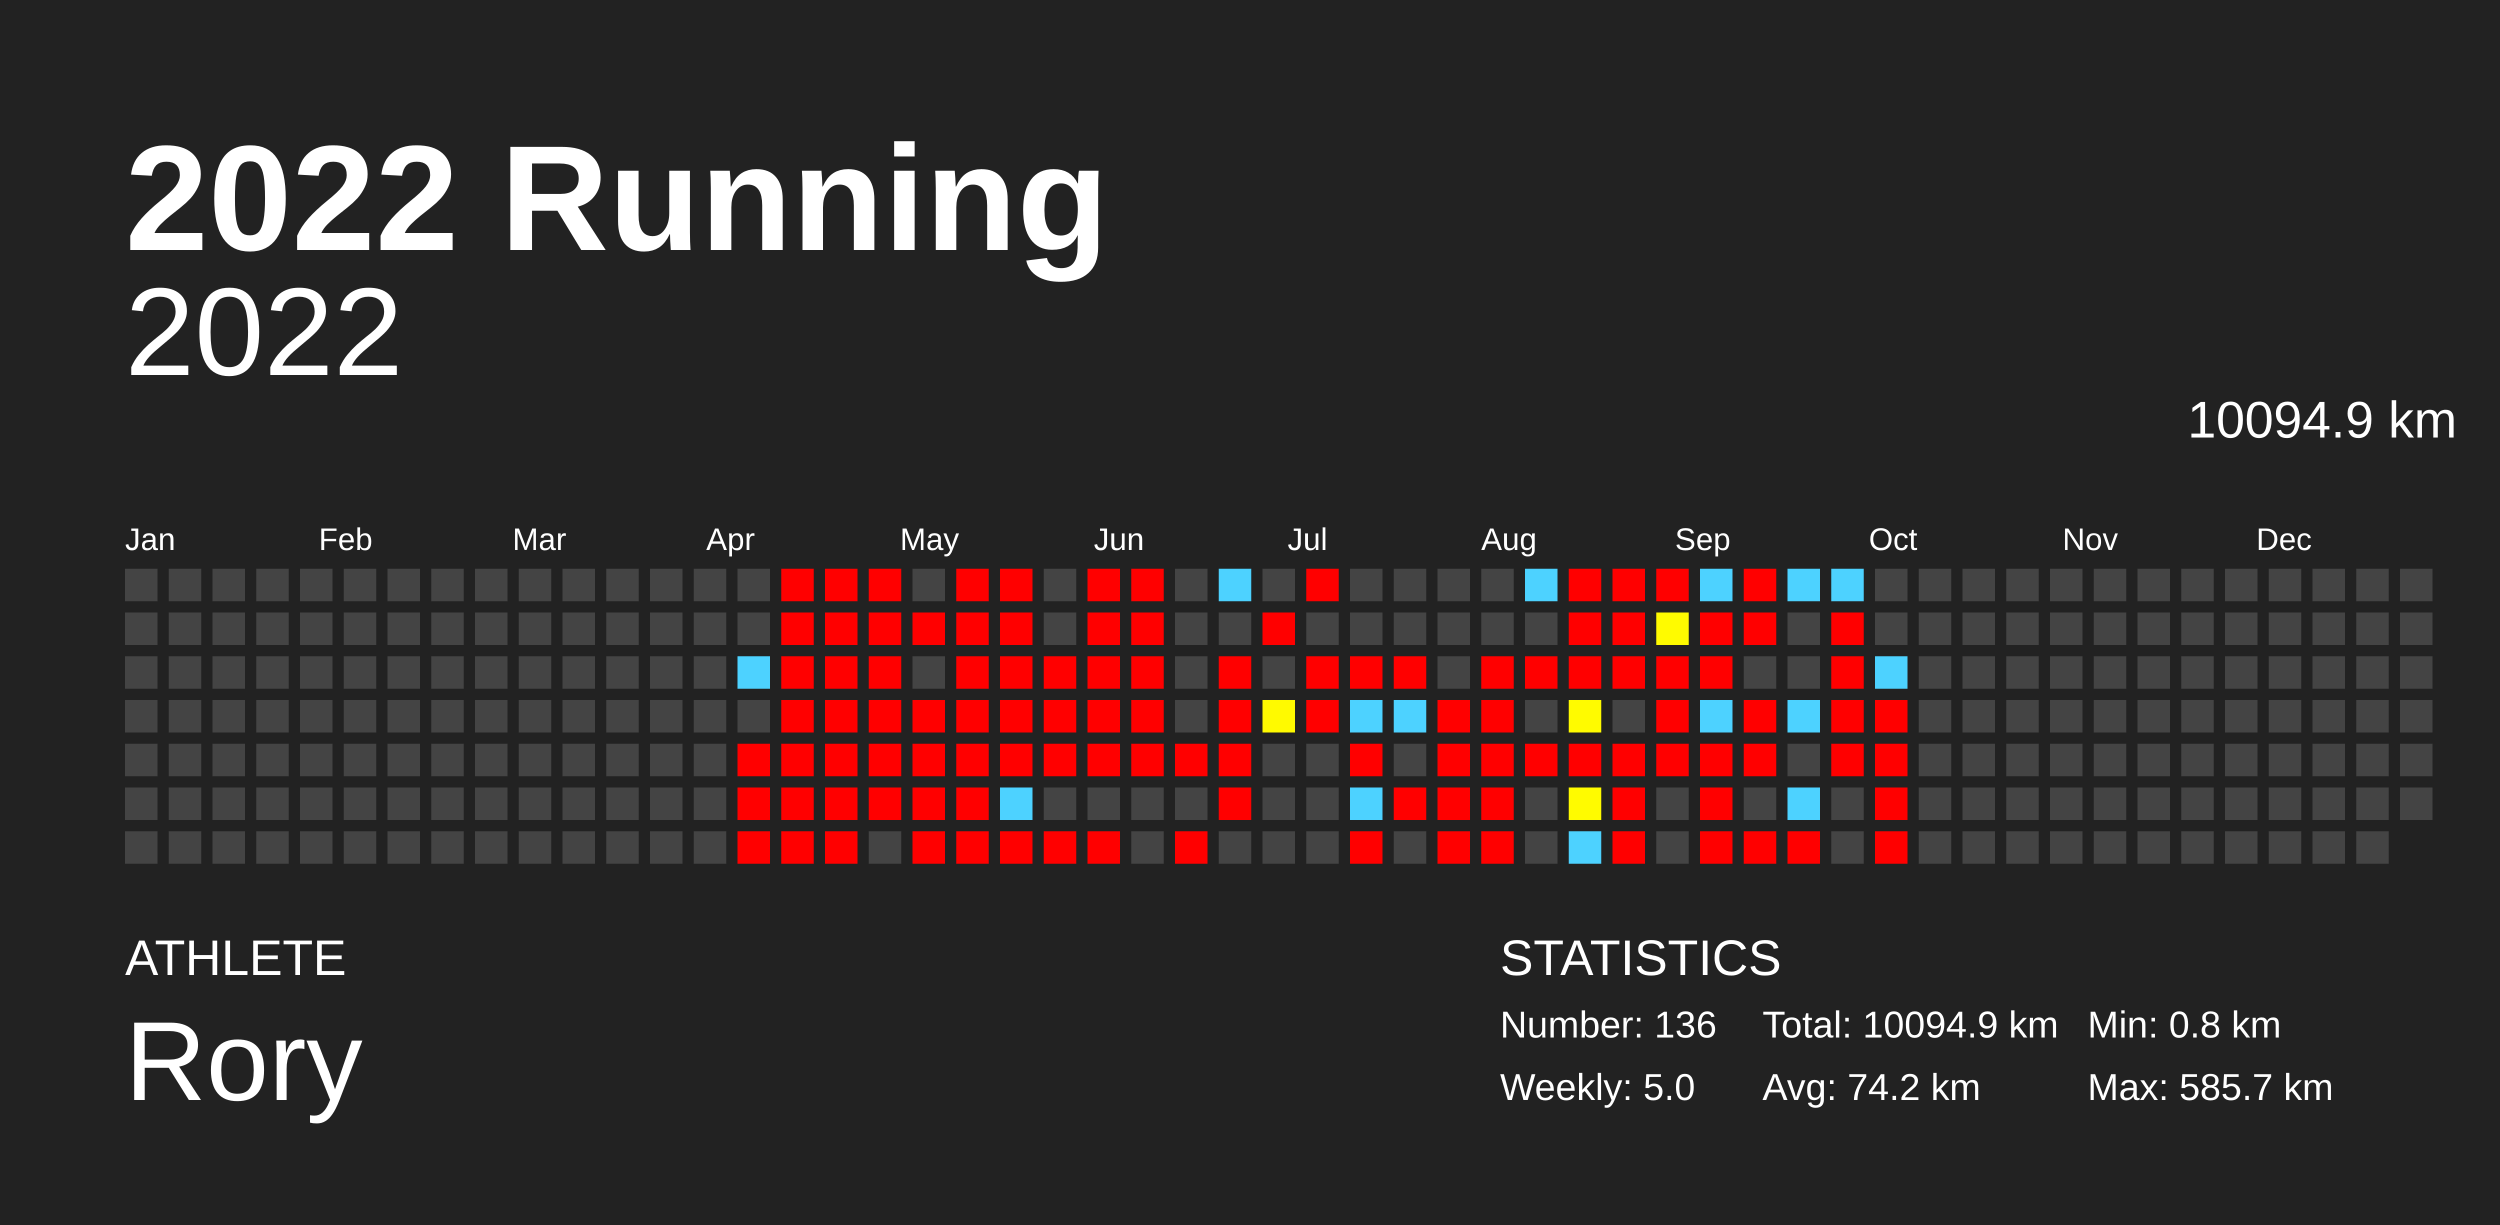
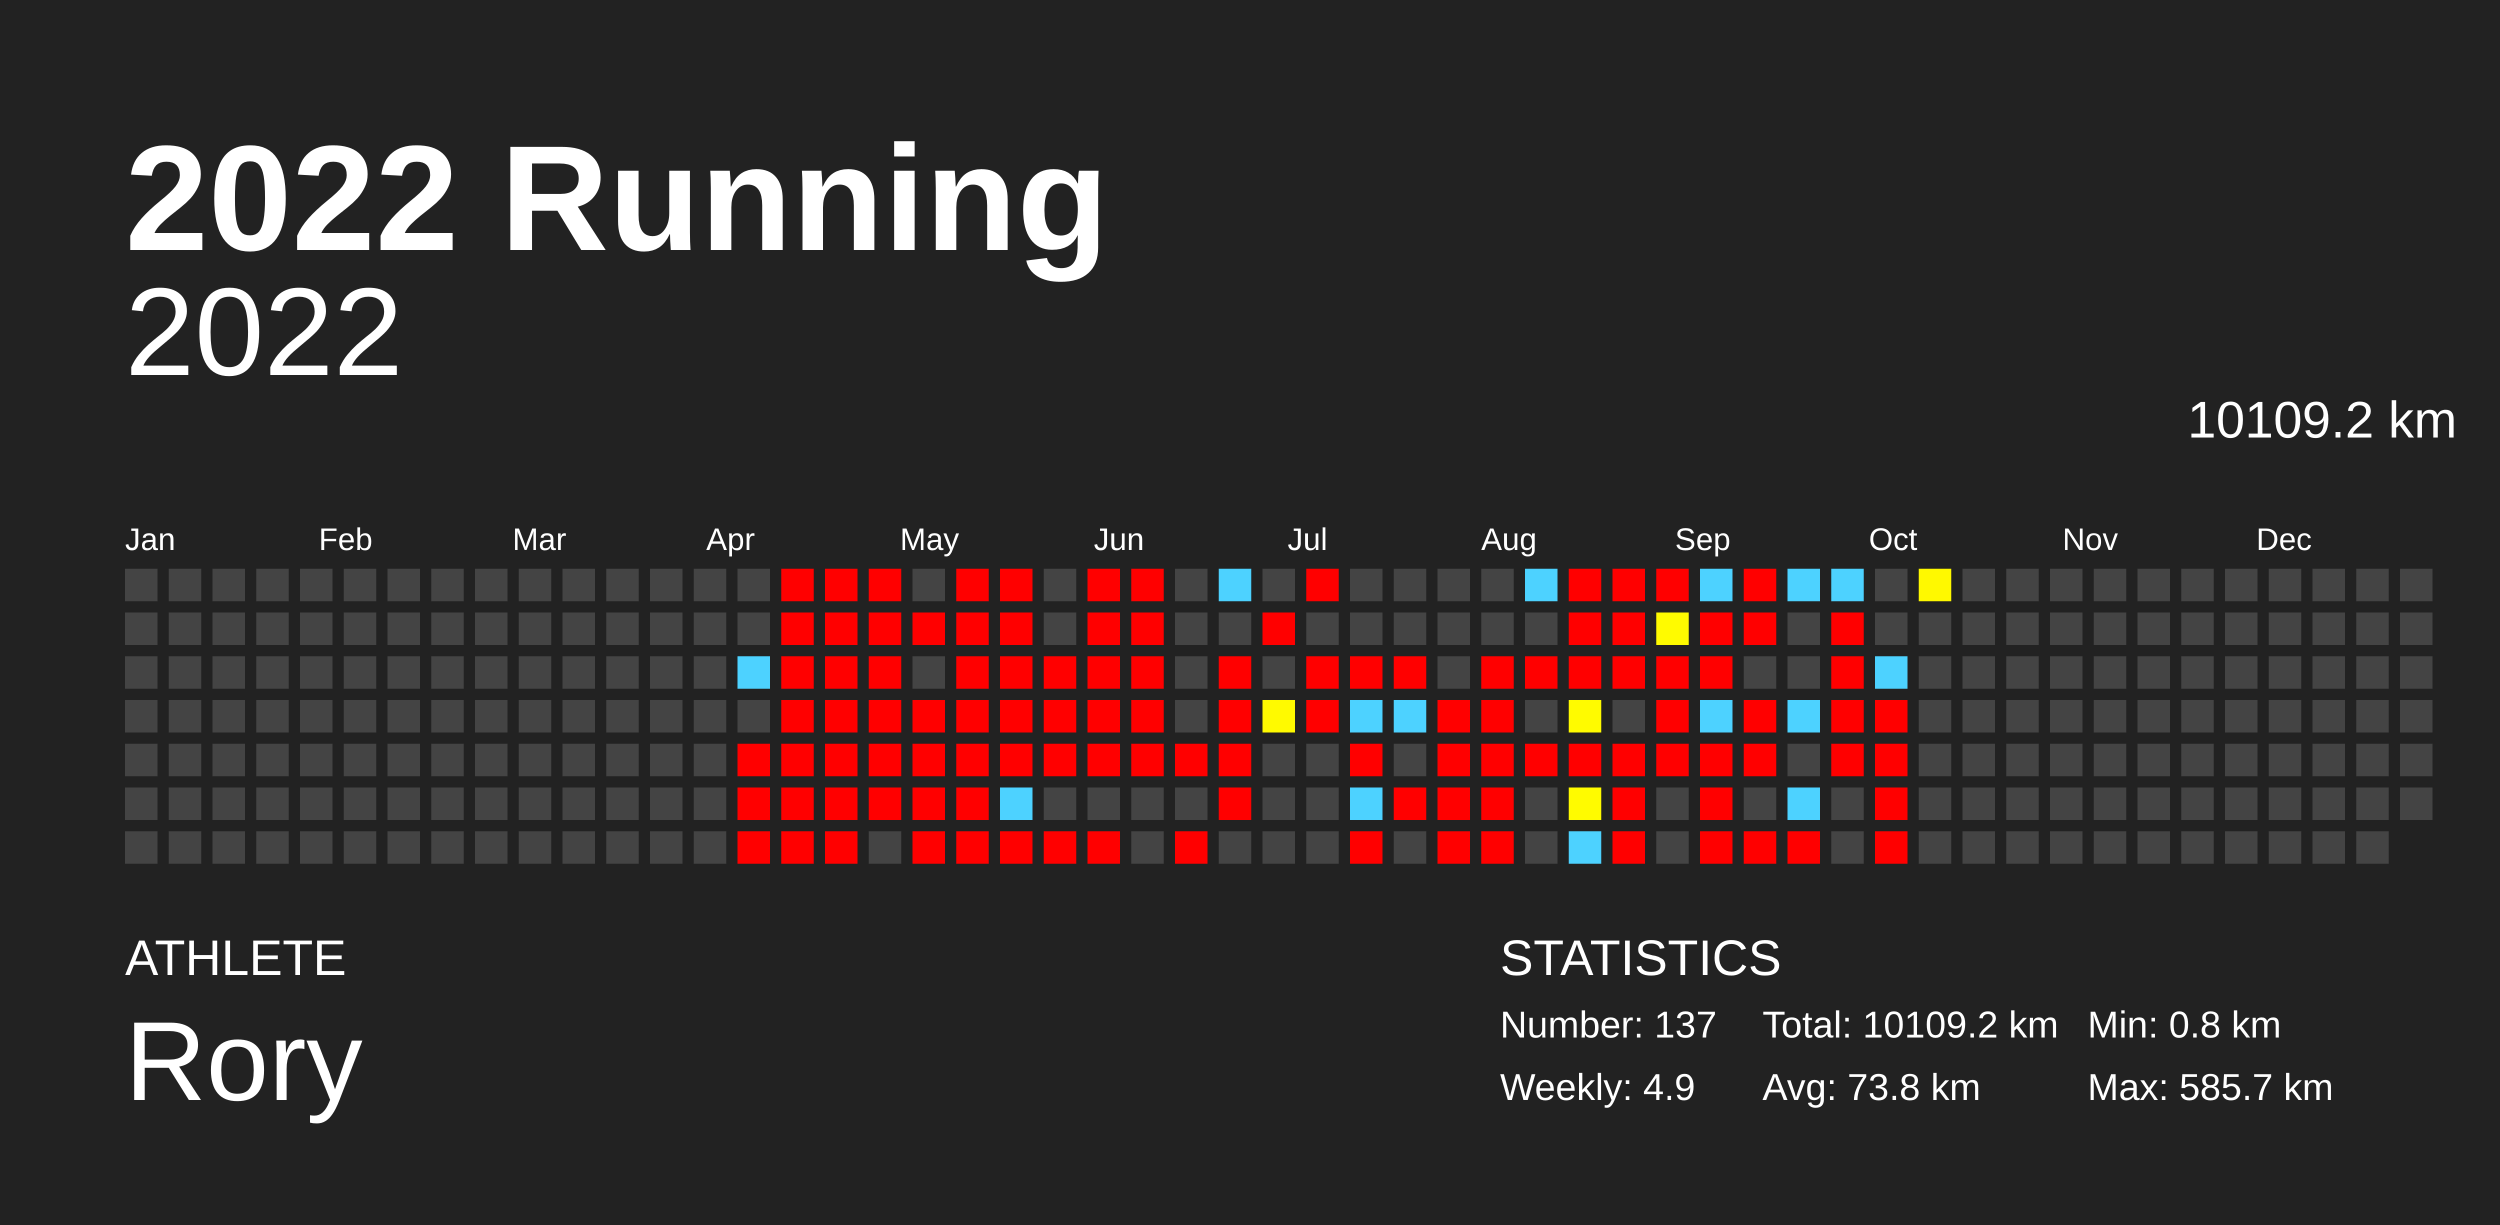
<svg xmlns="http://www.w3.org/2000/svg" baseProfile="full" height="98mm" version="1.1" viewBox="0,0,200,98" width="200mm">
  <defs />
  <rect fill="#222222" height="98" width="200" x="0" y="0" />
  <text fill="#FFFFFF" style="font-size:12px; font-family:Arial; font-weight:bold;" x="10" y="20">2022 Running</text>
  <text fill="#FFFFFF" style="font-size:4px; font-family:Arial" x="10" y="78">ATHLETE</text>
  <text fill="#FFFFFF" style="font-size:9px; font-family:Arial" x="10" y="88">Rory</text>
  <text fill="#FFFFFF" style="font-size:4px; font-family:Arial" x="120" y="78">STATISTICS</text>
-   <text fill="#FFFFFF" style="font-size:3px; font-family:Arial" x="120" y="83">Number: 136</text>
-   <text fill="#FFFFFF" style="font-size:3px; font-family:Arial" x="120" y="88">Weekly: 5.0</text>
-   <text fill="#FFFFFF" style="font-size:3px; font-family:Arial" x="141" y="83">Total: 10094.9 km</text>
-   <text fill="#FFFFFF" style="font-size:3px; font-family:Arial" x="141" y="88">Avg: 74.2 km</text>
+   <text fill="#FFFFFF" style="font-size:3px; font-family:Arial" x="120" y="83">Number: 137</text>
+   <text fill="#FFFFFF" style="font-size:3px; font-family:Arial" x="120" y="88">Weekly: 4.9</text>
+   <text fill="#FFFFFF" style="font-size:3px; font-family:Arial" x="141" y="83">Total: 10109.2 km</text>
+   <text fill="#FFFFFF" style="font-size:3px; font-family:Arial" x="141" y="88">Avg: 73.8 km</text>
  <text fill="#FFFFFF" style="font-size:3px; font-family:Arial" x="167" y="83">Min: 0.8 km</text>
  <text fill="#FFFFFF" style="font-size:3px; font-family:Arial" x="167" y="88">Max: 585.7 km</text>
  <text alignment-baseline="hanging" fill="#FFFFFF" style="font-size:10.0px; font-family:Arial;" x="10" y="30">2022</text>
-   <text alignment-baseline="hanging" fill="#FFFFFF" style="font-size:4.125px; font-family:Arial;" x="175" y="35">10094.9 km</text>
+   <text alignment-baseline="hanging" fill="#FFFFFF" style="font-size:4.125px; font-family:Arial;" x="175" y="35">10109.2 km</text>
  <text fill="#FFFFFF" style="font-size:2.5px; font-family:Arial" x="10.0" y="44">Jan</text>
  <text fill="#FFFFFF" style="font-size:2.5px; font-family:Arial" x="25.5" y="44">Feb</text>
  <text fill="#FFFFFF" style="font-size:2.5px; font-family:Arial" x="41.0" y="44">Mar</text>
  <text fill="#FFFFFF" style="font-size:2.5px; font-family:Arial" x="56.5" y="44">Apr</text>
  <text fill="#FFFFFF" style="font-size:2.5px; font-family:Arial" x="72.0" y="44">May</text>
  <text fill="#FFFFFF" style="font-size:2.5px; font-family:Arial" x="87.5" y="44">Jun</text>
  <text fill="#FFFFFF" style="font-size:2.5px; font-family:Arial" x="103.0" y="44">Jul</text>
  <text fill="#FFFFFF" style="font-size:2.5px; font-family:Arial" x="118.5" y="44">Aug</text>
  <text fill="#FFFFFF" style="font-size:2.5px; font-family:Arial" x="134.0" y="44">Sep</text>
  <text fill="#FFFFFF" style="font-size:2.5px; font-family:Arial" x="149.5" y="44">Oct</text>
  <text fill="#FFFFFF" style="font-size:2.5px; font-family:Arial" x="165.0" y="44">Nov</text>
  <text fill="#FFFFFF" style="font-size:2.5px; font-family:Arial" x="180.5" y="44">Dec</text>
  <rect fill="#444444" height="2.6" width="2.6" x="10.0" y="45.5" />
  <rect fill="#444444" height="2.6" width="2.6" x="10.0" y="49.0" />
  <rect fill="#444444" height="2.6" width="2.6" x="10.0" y="52.5" />
  <rect fill="#444444" height="2.6" width="2.6" x="10.0" y="56.0" />
  <rect fill="#444444" height="2.6" width="2.6" x="10.0" y="59.5" />
  <rect fill="#444444" height="2.6" width="2.6" x="10.0" y="63.0" />
  <rect fill="#444444" height="2.6" width="2.6" x="10.0" y="66.5" />
  <rect fill="#444444" height="2.6" width="2.6" x="13.5" y="45.5" />
  <rect fill="#444444" height="2.6" width="2.6" x="13.5" y="49.0" />
  <rect fill="#444444" height="2.6" width="2.6" x="13.5" y="52.5" />
  <rect fill="#444444" height="2.6" width="2.6" x="13.5" y="56.0" />
  <rect fill="#444444" height="2.6" width="2.6" x="13.5" y="59.5" />
  <rect fill="#444444" height="2.6" width="2.6" x="13.5" y="63.0" />
  <rect fill="#444444" height="2.6" width="2.6" x="13.5" y="66.5" />
  <rect fill="#444444" height="2.6" width="2.6" x="17.0" y="45.5" />
  <rect fill="#444444" height="2.6" width="2.6" x="17.0" y="49.0" />
  <rect fill="#444444" height="2.6" width="2.6" x="17.0" y="52.5" />
  <rect fill="#444444" height="2.6" width="2.6" x="17.0" y="56.0" />
  <rect fill="#444444" height="2.6" width="2.6" x="17.0" y="59.5" />
  <rect fill="#444444" height="2.6" width="2.6" x="17.0" y="63.0" />
  <rect fill="#444444" height="2.6" width="2.6" x="17.0" y="66.5" />
  <rect fill="#444444" height="2.6" width="2.6" x="20.5" y="45.5" />
  <rect fill="#444444" height="2.6" width="2.6" x="20.5" y="49.0" />
  <rect fill="#444444" height="2.6" width="2.6" x="20.5" y="52.5" />
  <rect fill="#444444" height="2.6" width="2.6" x="20.5" y="56.0" />
  <rect fill="#444444" height="2.6" width="2.6" x="20.5" y="59.5" />
  <rect fill="#444444" height="2.6" width="2.6" x="20.5" y="63.0" />
  <rect fill="#444444" height="2.6" width="2.6" x="20.5" y="66.5" />
  <rect fill="#444444" height="2.6" width="2.6" x="24.0" y="45.5" />
  <rect fill="#444444" height="2.6" width="2.6" x="24.0" y="49.0" />
  <rect fill="#444444" height="2.6" width="2.6" x="24.0" y="52.5" />
  <rect fill="#444444" height="2.6" width="2.6" x="24.0" y="56.0" />
  <rect fill="#444444" height="2.6" width="2.6" x="24.0" y="59.5" />
  <rect fill="#444444" height="2.6" width="2.6" x="24.0" y="63.0" />
  <rect fill="#444444" height="2.6" width="2.6" x="24.0" y="66.5" />
  <rect fill="#444444" height="2.6" width="2.6" x="27.5" y="45.5" />
  <rect fill="#444444" height="2.6" width="2.6" x="27.5" y="49.0" />
  <rect fill="#444444" height="2.6" width="2.6" x="27.5" y="52.5" />
  <rect fill="#444444" height="2.6" width="2.6" x="27.5" y="56.0" />
  <rect fill="#444444" height="2.6" width="2.6" x="27.5" y="59.5" />
  <rect fill="#444444" height="2.6" width="2.6" x="27.5" y="63.0" />
  <rect fill="#444444" height="2.6" width="2.6" x="27.5" y="66.5" />
  <rect fill="#444444" height="2.6" width="2.6" x="31.0" y="45.5" />
  <rect fill="#444444" height="2.6" width="2.6" x="31.0" y="49.0" />
  <rect fill="#444444" height="2.6" width="2.6" x="31.0" y="52.5" />
  <rect fill="#444444" height="2.6" width="2.6" x="31.0" y="56.0" />
  <rect fill="#444444" height="2.6" width="2.6" x="31.0" y="59.5" />
  <rect fill="#444444" height="2.6" width="2.6" x="31.0" y="63.0" />
  <rect fill="#444444" height="2.6" width="2.6" x="31.0" y="66.5" />
  <rect fill="#444444" height="2.6" width="2.6" x="34.5" y="45.5" />
  <rect fill="#444444" height="2.6" width="2.6" x="34.5" y="49.0" />
  <rect fill="#444444" height="2.6" width="2.6" x="34.5" y="52.5" />
  <rect fill="#444444" height="2.6" width="2.6" x="34.5" y="56.0" />
  <rect fill="#444444" height="2.6" width="2.6" x="34.5" y="59.5" />
  <rect fill="#444444" height="2.6" width="2.6" x="34.5" y="63.0" />
  <rect fill="#444444" height="2.6" width="2.6" x="34.5" y="66.5" />
  <rect fill="#444444" height="2.6" width="2.6" x="38.0" y="45.5" />
  <rect fill="#444444" height="2.6" width="2.6" x="38.0" y="49.0" />
  <rect fill="#444444" height="2.6" width="2.6" x="38.0" y="52.5" />
  <rect fill="#444444" height="2.6" width="2.6" x="38.0" y="56.0" />
  <rect fill="#444444" height="2.6" width="2.6" x="38.0" y="59.5" />
  <rect fill="#444444" height="2.6" width="2.6" x="38.0" y="63.0" />
  <rect fill="#444444" height="2.6" width="2.6" x="38.0" y="66.5" />
  <rect fill="#444444" height="2.6" width="2.6" x="41.5" y="45.5" />
  <rect fill="#444444" height="2.6" width="2.6" x="41.5" y="49.0" />
  <rect fill="#444444" height="2.6" width="2.6" x="41.5" y="52.5" />
  <rect fill="#444444" height="2.6" width="2.6" x="41.5" y="56.0" />
  <rect fill="#444444" height="2.6" width="2.6" x="41.5" y="59.5" />
  <rect fill="#444444" height="2.6" width="2.6" x="41.5" y="63.0" />
  <rect fill="#444444" height="2.6" width="2.6" x="41.5" y="66.5" />
  <rect fill="#444444" height="2.6" width="2.6" x="45.0" y="45.5" />
  <rect fill="#444444" height="2.6" width="2.6" x="45.0" y="49.0" />
  <rect fill="#444444" height="2.6" width="2.6" x="45.0" y="52.5" />
  <rect fill="#444444" height="2.6" width="2.6" x="45.0" y="56.0" />
  <rect fill="#444444" height="2.6" width="2.6" x="45.0" y="59.5" />
  <rect fill="#444444" height="2.6" width="2.6" x="45.0" y="63.0" />
  <rect fill="#444444" height="2.6" width="2.6" x="45.0" y="66.5" />
  <rect fill="#444444" height="2.6" width="2.6" x="48.5" y="45.5" />
  <rect fill="#444444" height="2.6" width="2.6" x="48.5" y="49.0" />
  <rect fill="#444444" height="2.6" width="2.6" x="48.5" y="52.5" />
  <rect fill="#444444" height="2.6" width="2.6" x="48.5" y="56.0" />
  <rect fill="#444444" height="2.6" width="2.6" x="48.5" y="59.5" />
  <rect fill="#444444" height="2.6" width="2.6" x="48.5" y="63.0" />
  <rect fill="#444444" height="2.6" width="2.6" x="48.5" y="66.5" />
  <rect fill="#444444" height="2.6" width="2.6" x="52.0" y="45.5" />
  <rect fill="#444444" height="2.6" width="2.6" x="52.0" y="49.0" />
  <rect fill="#444444" height="2.6" width="2.6" x="52.0" y="52.5" />
  <rect fill="#444444" height="2.6" width="2.6" x="52.0" y="56.0" />
  <rect fill="#444444" height="2.6" width="2.6" x="52.0" y="59.5" />
  <rect fill="#444444" height="2.6" width="2.6" x="52.0" y="63.0" />
  <rect fill="#444444" height="2.6" width="2.6" x="52.0" y="66.5" />
  <rect fill="#444444" height="2.6" width="2.6" x="55.5" y="45.5" />
  <rect fill="#444444" height="2.6" width="2.6" x="55.5" y="49.0" />
  <rect fill="#444444" height="2.6" width="2.6" x="55.5" y="52.5" />
  <rect fill="#444444" height="2.6" width="2.6" x="55.5" y="56.0" />
  <rect fill="#444444" height="2.6" width="2.6" x="55.5" y="59.5" />
  <rect fill="#444444" height="2.6" width="2.6" x="55.5" y="63.0" />
  <rect fill="#444444" height="2.6" width="2.6" x="55.5" y="66.5" />
  <rect fill="#444444" height="2.6" width="2.6" x="59.0" y="45.5" />
  <rect fill="#444444" height="2.6" width="2.6" x="59.0" y="49.0" />
  <rect fill="#4dd2ff" height="2.6" width="2.6" x="59.0" y="52.5" />
  <rect fill="#444444" height="2.6" width="2.6" x="59.0" y="56.0" />
  <rect fill="red" height="2.6" width="2.6" x="59.0" y="59.5" />
  <rect fill="red" height="2.6" width="2.6" x="59.0" y="63.0" />
  <rect fill="red" height="2.6" width="2.6" x="59.0" y="66.5" />
  <rect fill="red" height="2.6" width="2.6" x="62.5" y="45.5" />
  <rect fill="red" height="2.6" width="2.6" x="62.5" y="49.0" />
  <rect fill="red" height="2.6" width="2.6" x="62.5" y="52.5" />
  <rect fill="red" height="2.6" width="2.6" x="62.5" y="56.0" />
  <rect fill="red" height="2.6" width="2.6" x="62.5" y="59.5" />
  <rect fill="red" height="2.6" width="2.6" x="62.5" y="63.0" />
  <rect fill="red" height="2.6" width="2.6" x="62.5" y="66.5" />
  <rect fill="red" height="2.6" width="2.6" x="66.0" y="45.5" />
  <rect fill="red" height="2.6" width="2.6" x="66.0" y="49.0" />
  <rect fill="red" height="2.6" width="2.6" x="66.0" y="52.5" />
  <rect fill="red" height="2.6" width="2.6" x="66.0" y="56.0" />
  <rect fill="red" height="2.6" width="2.6" x="66.0" y="59.5" />
  <rect fill="red" height="2.6" width="2.6" x="66.0" y="63.0" />
  <rect fill="red" height="2.6" width="2.6" x="66.0" y="66.5" />
  <rect fill="red" height="2.6" width="2.6" x="69.5" y="45.5" />
  <rect fill="red" height="2.6" width="2.6" x="69.5" y="49.0" />
  <rect fill="red" height="2.6" width="2.6" x="69.5" y="52.5" />
  <rect fill="red" height="2.6" width="2.6" x="69.5" y="56.0" />
  <rect fill="red" height="2.6" width="2.6" x="69.5" y="59.5" />
  <rect fill="red" height="2.6" width="2.6" x="69.5" y="63.0" />
  <rect fill="#444444" height="2.6" width="2.6" x="69.5" y="66.5" />
  <rect fill="#444444" height="2.6" width="2.6" x="73.0" y="45.5" />
  <rect fill="red" height="2.6" width="2.6" x="73.0" y="49.0" />
  <rect fill="#444444" height="2.6" width="2.6" x="73.0" y="52.5" />
  <rect fill="red" height="2.6" width="2.6" x="73.0" y="56.0" />
  <rect fill="red" height="2.6" width="2.6" x="73.0" y="59.5" />
  <rect fill="red" height="2.6" width="2.6" x="73.0" y="63.0" />
  <rect fill="red" height="2.6" width="2.6" x="73.0" y="66.5" />
  <rect fill="red" height="2.6" width="2.6" x="76.5" y="45.5" />
  <rect fill="red" height="2.6" width="2.6" x="76.5" y="49.0" />
  <rect fill="red" height="2.6" width="2.6" x="76.5" y="52.5" />
  <rect fill="red" height="2.6" width="2.6" x="76.5" y="56.0" />
  <rect fill="red" height="2.6" width="2.6" x="76.5" y="59.5" />
  <rect fill="red" height="2.6" width="2.6" x="76.5" y="63.0" />
  <rect fill="red" height="2.6" width="2.6" x="76.5" y="66.5" />
  <rect fill="red" height="2.6" width="2.6" x="80.0" y="45.5" />
  <rect fill="red" height="2.6" width="2.6" x="80.0" y="49.0" />
  <rect fill="red" height="2.6" width="2.6" x="80.0" y="52.5" />
  <rect fill="red" height="2.6" width="2.6" x="80.0" y="56.0" />
  <rect fill="red" height="2.6" width="2.6" x="80.0" y="59.5" />
  <rect fill="#4dd2ff" height="2.6" width="2.6" x="80.0" y="63.0" />
  <rect fill="red" height="2.6" width="2.6" x="80.0" y="66.5" />
  <rect fill="#444444" height="2.6" width="2.6" x="83.5" y="45.5" />
  <rect fill="#444444" height="2.6" width="2.6" x="83.5" y="49.0" />
  <rect fill="red" height="2.6" width="2.6" x="83.5" y="52.5" />
  <rect fill="red" height="2.6" width="2.6" x="83.5" y="56.0" />
  <rect fill="red" height="2.6" width="2.6" x="83.5" y="59.5" />
  <rect fill="#444444" height="2.6" width="2.6" x="83.5" y="63.0" />
  <rect fill="red" height="2.6" width="2.6" x="83.5" y="66.5" />
  <rect fill="red" height="2.6" width="2.6" x="87.0" y="45.5" />
  <rect fill="red" height="2.6" width="2.6" x="87.0" y="49.0" />
  <rect fill="red" height="2.6" width="2.6" x="87.0" y="52.5" />
  <rect fill="red" height="2.6" width="2.6" x="87.0" y="56.0" />
  <rect fill="red" height="2.6" width="2.6" x="87.0" y="59.5" />
  <rect fill="#444444" height="2.6" width="2.6" x="87.0" y="63.0" />
  <rect fill="red" height="2.6" width="2.6" x="87.0" y="66.5" />
  <rect fill="red" height="2.6" width="2.6" x="90.5" y="45.5" />
  <rect fill="red" height="2.6" width="2.6" x="90.5" y="49.0" />
  <rect fill="red" height="2.6" width="2.6" x="90.5" y="52.5" />
  <rect fill="red" height="2.6" width="2.6" x="90.5" y="56.0" />
  <rect fill="red" height="2.6" width="2.6" x="90.5" y="59.5" />
  <rect fill="#444444" height="2.6" width="2.6" x="90.5" y="63.0" />
  <rect fill="#444444" height="2.6" width="2.6" x="90.5" y="66.5" />
  <rect fill="#444444" height="2.6" width="2.6" x="94.0" y="45.5" />
  <rect fill="#444444" height="2.6" width="2.6" x="94.0" y="49.0" />
  <rect fill="#444444" height="2.6" width="2.6" x="94.0" y="52.5" />
  <rect fill="#444444" height="2.6" width="2.6" x="94.0" y="56.0" />
  <rect fill="red" height="2.6" width="2.6" x="94.0" y="59.5" />
  <rect fill="#444444" height="2.6" width="2.6" x="94.0" y="63.0" />
  <rect fill="red" height="2.6" width="2.6" x="94.0" y="66.5" />
  <rect fill="#4dd2ff" height="2.6" width="2.6" x="97.5" y="45.5" />
  <rect fill="#444444" height="2.6" width="2.6" x="97.5" y="49.0" />
  <rect fill="red" height="2.6" width="2.6" x="97.5" y="52.5" />
  <rect fill="red" height="2.6" width="2.6" x="97.5" y="56.0" />
  <rect fill="red" height="2.6" width="2.6" x="97.5" y="59.5" />
  <rect fill="red" height="2.6" width="2.6" x="97.5" y="63.0" />
  <rect fill="#444444" height="2.6" width="2.6" x="97.5" y="66.5" />
  <rect fill="#444444" height="2.6" width="2.6" x="101.0" y="45.5" />
  <rect fill="red" height="2.6" width="2.6" x="101.0" y="49.0" />
  <rect fill="#444444" height="2.6" width="2.6" x="101.0" y="52.5" />
  <rect fill="#fffa00" height="2.6" width="2.6" x="101.0" y="56.0" />
  <rect fill="#444444" height="2.6" width="2.6" x="101.0" y="59.5" />
  <rect fill="#444444" height="2.6" width="2.6" x="101.0" y="63.0" />
  <rect fill="#444444" height="2.6" width="2.6" x="101.0" y="66.5" />
  <rect fill="red" height="2.6" width="2.6" x="104.5" y="45.5" />
  <rect fill="#444444" height="2.6" width="2.6" x="104.5" y="49.0" />
  <rect fill="red" height="2.6" width="2.6" x="104.5" y="52.5" />
  <rect fill="red" height="2.6" width="2.6" x="104.5" y="56.0" />
  <rect fill="#444444" height="2.6" width="2.6" x="104.5" y="59.5" />
  <rect fill="#444444" height="2.6" width="2.6" x="104.5" y="63.0" />
  <rect fill="#444444" height="2.6" width="2.6" x="104.5" y="66.5" />
  <rect fill="#444444" height="2.6" width="2.6" x="108.0" y="45.5" />
  <rect fill="#444444" height="2.6" width="2.6" x="108.0" y="49.0" />
  <rect fill="red" height="2.6" width="2.6" x="108.0" y="52.5" />
  <rect fill="#4dd2ff" height="2.6" width="2.6" x="108.0" y="56.0" />
  <rect fill="red" height="2.6" width="2.6" x="108.0" y="59.5" />
  <rect fill="#4dd2ff" height="2.6" width="2.6" x="108.0" y="63.0" />
  <rect fill="red" height="2.6" width="2.6" x="108.0" y="66.5" />
  <rect fill="#444444" height="2.6" width="2.6" x="111.5" y="45.5" />
  <rect fill="#444444" height="2.6" width="2.6" x="111.5" y="49.0" />
  <rect fill="red" height="2.6" width="2.6" x="111.5" y="52.5" />
  <rect fill="#4dd2ff" height="2.6" width="2.6" x="111.5" y="56.0" />
  <rect fill="#444444" height="2.6" width="2.6" x="111.5" y="59.5" />
  <rect fill="red" height="2.6" width="2.6" x="111.5" y="63.0" />
  <rect fill="#444444" height="2.6" width="2.6" x="111.5" y="66.5" />
  <rect fill="#444444" height="2.6" width="2.6" x="115.0" y="45.5" />
  <rect fill="#444444" height="2.6" width="2.6" x="115.0" y="49.0" />
  <rect fill="#444444" height="2.6" width="2.6" x="115.0" y="52.5" />
  <rect fill="red" height="2.6" width="2.6" x="115.0" y="56.0" />
  <rect fill="red" height="2.6" width="2.6" x="115.0" y="59.5" />
  <rect fill="red" height="2.6" width="2.6" x="115.0" y="63.0" />
  <rect fill="red" height="2.6" width="2.6" x="115.0" y="66.5" />
  <rect fill="#444444" height="2.6" width="2.6" x="118.5" y="45.5" />
  <rect fill="#444444" height="2.6" width="2.6" x="118.5" y="49.0" />
  <rect fill="red" height="2.6" width="2.6" x="118.5" y="52.5" />
  <rect fill="red" height="2.6" width="2.6" x="118.5" y="56.0" />
  <rect fill="red" height="2.6" width="2.6" x="118.5" y="59.5" />
  <rect fill="red" height="2.6" width="2.6" x="118.5" y="63.0" />
  <rect fill="red" height="2.6" width="2.6" x="118.5" y="66.5" />
  <rect fill="#4dd2ff" height="2.6" width="2.6" x="122.0" y="45.5" />
  <rect fill="#444444" height="2.6" width="2.6" x="122.0" y="49.0" />
  <rect fill="red" height="2.6" width="2.6" x="122.0" y="52.5" />
  <rect fill="#444444" height="2.6" width="2.6" x="122.0" y="56.0" />
  <rect fill="red" height="2.6" width="2.6" x="122.0" y="59.5" />
  <rect fill="#444444" height="2.6" width="2.6" x="122.0" y="63.0" />
  <rect fill="#444444" height="2.6" width="2.6" x="122.0" y="66.5" />
  <rect fill="red" height="2.6" width="2.6" x="125.5" y="45.5" />
  <rect fill="red" height="2.6" width="2.6" x="125.5" y="49.0" />
  <rect fill="red" height="2.6" width="2.6" x="125.5" y="52.5" />
  <rect fill="#fffb00" height="2.6" width="2.6" x="125.5" y="56.0" />
  <rect fill="red" height="2.6" width="2.6" x="125.5" y="59.5" />
  <rect fill="#fffb00" height="2.6" width="2.6" x="125.5" y="63.0" />
  <rect fill="#4dd2ff" height="2.6" width="2.6" x="125.5" y="66.5" />
  <rect fill="red" height="2.6" width="2.6" x="129.0" y="45.5" />
  <rect fill="red" height="2.6" width="2.6" x="129.0" y="49.0" />
  <rect fill="red" height="2.6" width="2.6" x="129.0" y="52.5" />
  <rect fill="#444444" height="2.6" width="2.6" x="129.0" y="56.0" />
  <rect fill="red" height="2.6" width="2.6" x="129.0" y="59.5" />
  <rect fill="red" height="2.6" width="2.6" x="129.0" y="63.0" />
  <rect fill="red" height="2.6" width="2.6" x="129.0" y="66.5" />
  <rect fill="red" height="2.6" width="2.6" x="132.5" y="45.5" />
  <rect fill="#fffb00" height="2.6" width="2.6" x="132.5" y="49.0" />
  <rect fill="red" height="2.6" width="2.6" x="132.5" y="52.5" />
  <rect fill="red" height="2.6" width="2.6" x="132.5" y="56.0" />
  <rect fill="red" height="2.6" width="2.6" x="132.5" y="59.5" />
  <rect fill="#444444" height="2.6" width="2.6" x="132.5" y="63.0" />
  <rect fill="#444444" height="2.6" width="2.6" x="132.5" y="66.5" />
  <rect fill="#4dd2ff" height="2.6" width="2.6" x="136.0" y="45.5" />
  <rect fill="red" height="2.6" width="2.6" x="136.0" y="49.0" />
  <rect fill="red" height="2.6" width="2.6" x="136.0" y="52.5" />
  <rect fill="#4dd2ff" height="2.6" width="2.6" x="136.0" y="56.0" />
  <rect fill="red" height="2.6" width="2.6" x="136.0" y="59.5" />
  <rect fill="red" height="2.6" width="2.6" x="136.0" y="63.0" />
  <rect fill="red" height="2.6" width="2.6" x="136.0" y="66.5" />
  <rect fill="red" height="2.6" width="2.6" x="139.5" y="45.5" />
  <rect fill="red" height="2.6" width="2.6" x="139.5" y="49.0" />
  <rect fill="#444444" height="2.6" width="2.6" x="139.5" y="52.5" />
  <rect fill="red" height="2.6" width="2.6" x="139.5" y="56.0" />
  <rect fill="red" height="2.6" width="2.6" x="139.5" y="59.5" />
  <rect fill="#444444" height="2.6" width="2.6" x="139.5" y="63.0" />
  <rect fill="red" height="2.6" width="2.6" x="139.5" y="66.5" />
  <rect fill="#4dd2ff" height="2.6" width="2.6" x="143.0" y="45.5" />
  <rect fill="#444444" height="2.6" width="2.6" x="143.0" y="49.0" />
  <rect fill="#444444" height="2.6" width="2.6" x="143.0" y="52.5" />
  <rect fill="#4dd2ff" height="2.6" width="2.6" x="143.0" y="56.0" />
  <rect fill="#444444" height="2.6" width="2.6" x="143.0" y="59.5" />
  <rect fill="#4dd2ff" height="2.6" width="2.6" x="143.0" y="63.0" />
  <rect fill="red" height="2.6" width="2.6" x="143.0" y="66.5" />
  <rect fill="#4dd2ff" height="2.6" width="2.6" x="146.5" y="45.5" />
  <rect fill="red" height="2.6" width="2.6" x="146.5" y="49.0" />
  <rect fill="red" height="2.6" width="2.6" x="146.5" y="52.5" />
  <rect fill="red" height="2.6" width="2.6" x="146.5" y="56.0" />
  <rect fill="red" height="2.6" width="2.6" x="146.5" y="59.5" />
  <rect fill="#444444" height="2.6" width="2.6" x="146.5" y="63.0" />
  <rect fill="#444444" height="2.6" width="2.6" x="146.5" y="66.5" />
  <rect fill="#444444" height="2.6" width="2.6" x="150.0" y="45.5" />
  <rect fill="#444444" height="2.6" width="2.6" x="150.0" y="49.0" />
  <rect fill="#4dd2ff" height="2.6" width="2.6" x="150.0" y="52.5" />
  <rect fill="red" height="2.6" width="2.6" x="150.0" y="56.0" />
  <rect fill="red" height="2.6" width="2.6" x="150.0" y="59.5" />
  <rect fill="red" height="2.6" width="2.6" x="150.0" y="63.0" />
  <rect fill="red" height="2.6" width="2.6" x="150.0" y="66.5" />
-   <rect fill="#444444" height="2.6" width="2.6" x="153.5" y="45.5" />
+   <rect fill="#fff900" height="2.6" width="2.6" x="153.5" y="45.5" />
  <rect fill="#444444" height="2.6" width="2.6" x="153.5" y="49.0" />
  <rect fill="#444444" height="2.6" width="2.6" x="153.5" y="52.5" />
  <rect fill="#444444" height="2.6" width="2.6" x="153.5" y="56.0" />
  <rect fill="#444444" height="2.6" width="2.6" x="153.5" y="59.5" />
  <rect fill="#444444" height="2.6" width="2.6" x="153.5" y="63.0" />
  <rect fill="#444444" height="2.6" width="2.6" x="153.5" y="66.5" />
  <rect fill="#444444" height="2.6" width="2.6" x="157.0" y="45.5" />
  <rect fill="#444444" height="2.6" width="2.6" x="157.0" y="49.0" />
  <rect fill="#444444" height="2.6" width="2.6" x="157.0" y="52.5" />
  <rect fill="#444444" height="2.6" width="2.6" x="157.0" y="56.0" />
  <rect fill="#444444" height="2.6" width="2.6" x="157.0" y="59.5" />
  <rect fill="#444444" height="2.6" width="2.6" x="157.0" y="63.0" />
  <rect fill="#444444" height="2.6" width="2.6" x="157.0" y="66.5" />
  <rect fill="#444444" height="2.6" width="2.6" x="160.5" y="45.5" />
  <rect fill="#444444" height="2.6" width="2.6" x="160.5" y="49.0" />
  <rect fill="#444444" height="2.6" width="2.6" x="160.5" y="52.5" />
  <rect fill="#444444" height="2.6" width="2.6" x="160.5" y="56.0" />
  <rect fill="#444444" height="2.6" width="2.6" x="160.5" y="59.5" />
  <rect fill="#444444" height="2.6" width="2.6" x="160.5" y="63.0" />
  <rect fill="#444444" height="2.6" width="2.6" x="160.5" y="66.5" />
  <rect fill="#444444" height="2.6" width="2.6" x="164.0" y="45.5" />
  <rect fill="#444444" height="2.6" width="2.6" x="164.0" y="49.0" />
  <rect fill="#444444" height="2.6" width="2.6" x="164.0" y="52.5" />
  <rect fill="#444444" height="2.6" width="2.6" x="164.0" y="56.0" />
  <rect fill="#444444" height="2.6" width="2.6" x="164.0" y="59.5" />
  <rect fill="#444444" height="2.6" width="2.6" x="164.0" y="63.0" />
  <rect fill="#444444" height="2.6" width="2.6" x="164.0" y="66.5" />
  <rect fill="#444444" height="2.6" width="2.6" x="167.5" y="45.5" />
  <rect fill="#444444" height="2.6" width="2.6" x="167.5" y="49.0" />
  <rect fill="#444444" height="2.6" width="2.6" x="167.5" y="52.5" />
  <rect fill="#444444" height="2.6" width="2.6" x="167.5" y="56.0" />
  <rect fill="#444444" height="2.6" width="2.6" x="167.5" y="59.5" />
  <rect fill="#444444" height="2.6" width="2.6" x="167.5" y="63.0" />
  <rect fill="#444444" height="2.6" width="2.6" x="167.5" y="66.5" />
  <rect fill="#444444" height="2.6" width="2.6" x="171.0" y="45.5" />
  <rect fill="#444444" height="2.6" width="2.6" x="171.0" y="49.0" />
  <rect fill="#444444" height="2.6" width="2.6" x="171.0" y="52.5" />
  <rect fill="#444444" height="2.6" width="2.6" x="171.0" y="56.0" />
  <rect fill="#444444" height="2.6" width="2.6" x="171.0" y="59.5" />
  <rect fill="#444444" height="2.6" width="2.6" x="171.0" y="63.0" />
  <rect fill="#444444" height="2.6" width="2.6" x="171.0" y="66.5" />
  <rect fill="#444444" height="2.6" width="2.6" x="174.5" y="45.5" />
  <rect fill="#444444" height="2.6" width="2.6" x="174.5" y="49.0" />
  <rect fill="#444444" height="2.6" width="2.6" x="174.5" y="52.5" />
  <rect fill="#444444" height="2.6" width="2.6" x="174.5" y="56.0" />
  <rect fill="#444444" height="2.6" width="2.6" x="174.5" y="59.5" />
  <rect fill="#444444" height="2.6" width="2.6" x="174.5" y="63.0" />
  <rect fill="#444444" height="2.6" width="2.6" x="174.5" y="66.5" />
  <rect fill="#444444" height="2.6" width="2.6" x="178.0" y="45.5" />
  <rect fill="#444444" height="2.6" width="2.6" x="178.0" y="49.0" />
  <rect fill="#444444" height="2.6" width="2.6" x="178.0" y="52.5" />
  <rect fill="#444444" height="2.6" width="2.6" x="178.0" y="56.0" />
  <rect fill="#444444" height="2.6" width="2.6" x="178.0" y="59.5" />
  <rect fill="#444444" height="2.6" width="2.6" x="178.0" y="63.0" />
  <rect fill="#444444" height="2.6" width="2.6" x="178.0" y="66.5" />
  <rect fill="#444444" height="2.6" width="2.6" x="181.5" y="45.5" />
  <rect fill="#444444" height="2.6" width="2.6" x="181.5" y="49.0" />
  <rect fill="#444444" height="2.6" width="2.6" x="181.5" y="52.5" />
  <rect fill="#444444" height="2.6" width="2.6" x="181.5" y="56.0" />
  <rect fill="#444444" height="2.6" width="2.6" x="181.5" y="59.5" />
  <rect fill="#444444" height="2.6" width="2.6" x="181.5" y="63.0" />
  <rect fill="#444444" height="2.6" width="2.6" x="181.5" y="66.5" />
  <rect fill="#444444" height="2.6" width="2.6" x="185.0" y="45.5" />
  <rect fill="#444444" height="2.6" width="2.6" x="185.0" y="49.0" />
  <rect fill="#444444" height="2.6" width="2.6" x="185.0" y="52.5" />
  <rect fill="#444444" height="2.6" width="2.6" x="185.0" y="56.0" />
  <rect fill="#444444" height="2.6" width="2.6" x="185.0" y="59.5" />
  <rect fill="#444444" height="2.6" width="2.6" x="185.0" y="63.0" />
  <rect fill="#444444" height="2.6" width="2.6" x="185.0" y="66.5" />
  <rect fill="#444444" height="2.6" width="2.6" x="188.5" y="45.5" />
  <rect fill="#444444" height="2.6" width="2.6" x="188.5" y="49.0" />
  <rect fill="#444444" height="2.6" width="2.6" x="188.5" y="52.5" />
  <rect fill="#444444" height="2.6" width="2.6" x="188.5" y="56.0" />
  <rect fill="#444444" height="2.6" width="2.6" x="188.5" y="59.5" />
  <rect fill="#444444" height="2.6" width="2.6" x="188.5" y="63.0" />
  <rect fill="#444444" height="2.6" width="2.6" x="188.5" y="66.5" />
  <rect fill="#444444" height="2.6" width="2.6" x="192.0" y="45.5" />
  <rect fill="#444444" height="2.6" width="2.6" x="192.0" y="49.0" />
  <rect fill="#444444" height="2.6" width="2.6" x="192.0" y="52.5" />
  <rect fill="#444444" height="2.6" width="2.6" x="192.0" y="56.0" />
  <rect fill="#444444" height="2.6" width="2.6" x="192.0" y="59.5" />
  <rect fill="#444444" height="2.6" width="2.6" x="192.0" y="63.0" />
</svg>
